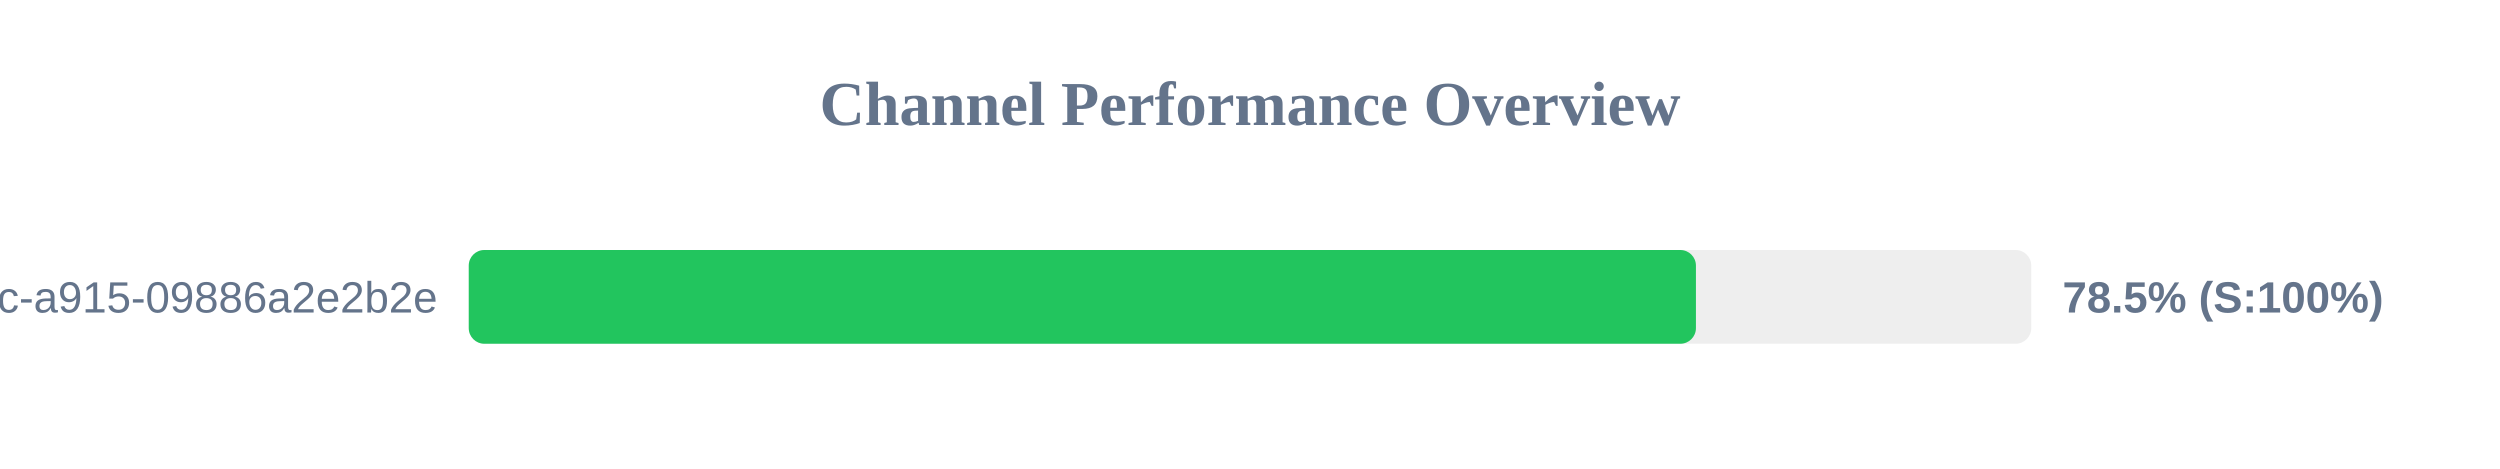
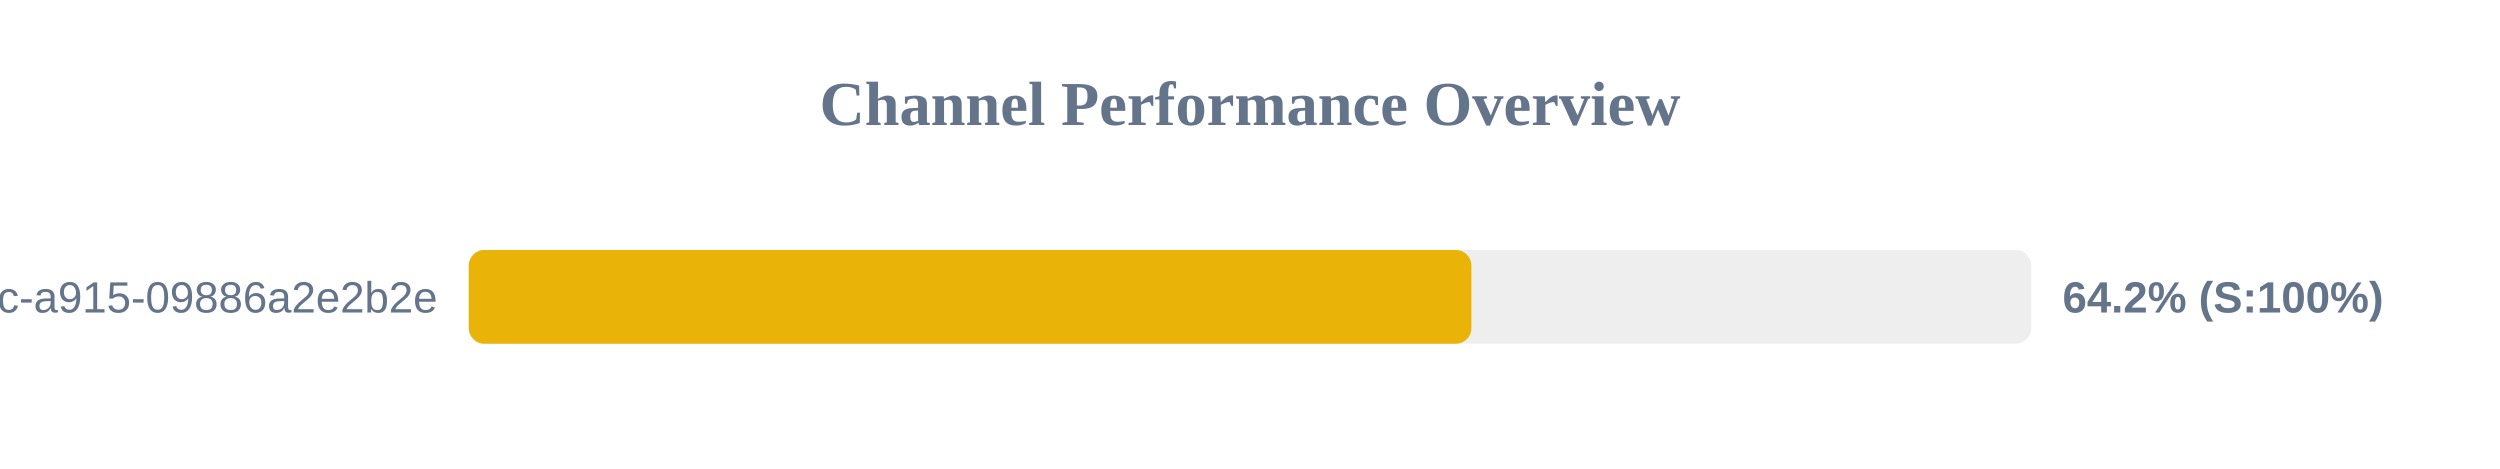
<svg xmlns="http://www.w3.org/2000/svg" width="800" height="150" version="1.1">
  <style>
        .row { font: 14px Arial; fill: #64748b; }
        .score { font: bold 14px Arial; fill: #64748b; }
    </style>
  <text x="400" y="40" text-anchor="middle" font-size="20px" font-weight="bold" fill="#64748b">Channel Performance Overview</text>
  <rect x="150" y="80" width="500" height="30" fill="#eee" rx="5" />
-   <rect x="150" y="80" width="392.7" height="30" fill="#22c55e" rx="5" />
+   <rect x="150" y="80" width="320.85" height="30" fill="#eab308" rx="5" />
  <text x="140" y="100" text-anchor="end" class="row">?uuid=52816135-d3bc-46bc-a915-09886a2e2b2e</text>
-   <text x="660" y="100" text-anchor="start" class="score">78.5% (S:100%)</text>
+   <text x="660" y="100" text-anchor="start" class="score">64.2% (S:100%)</text>
</svg>
